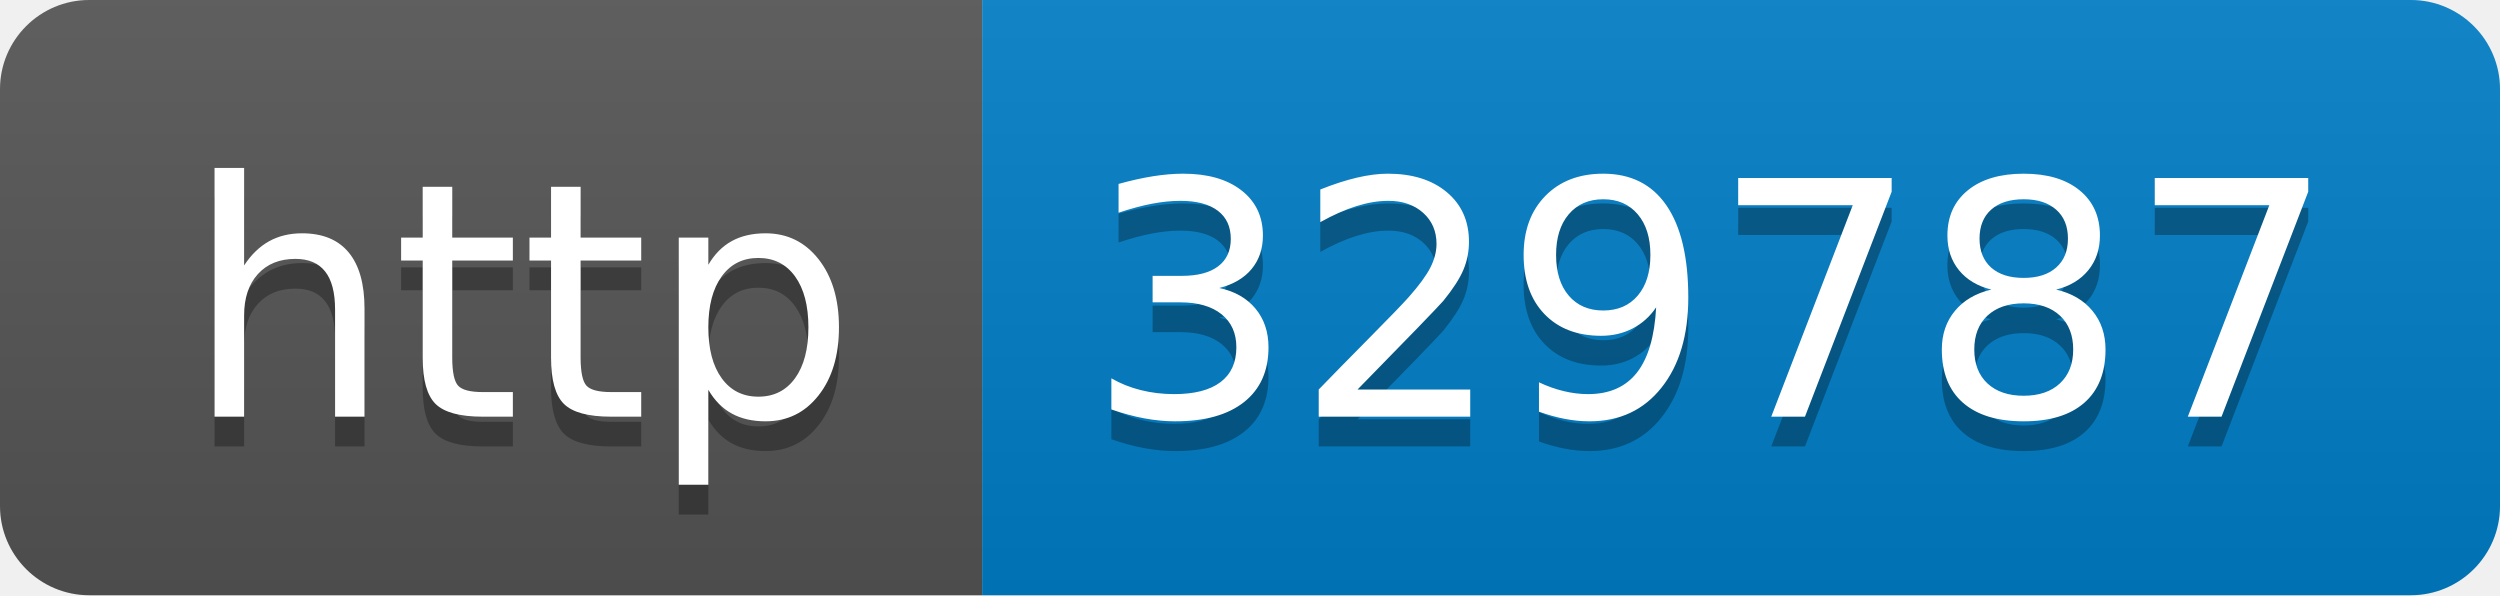
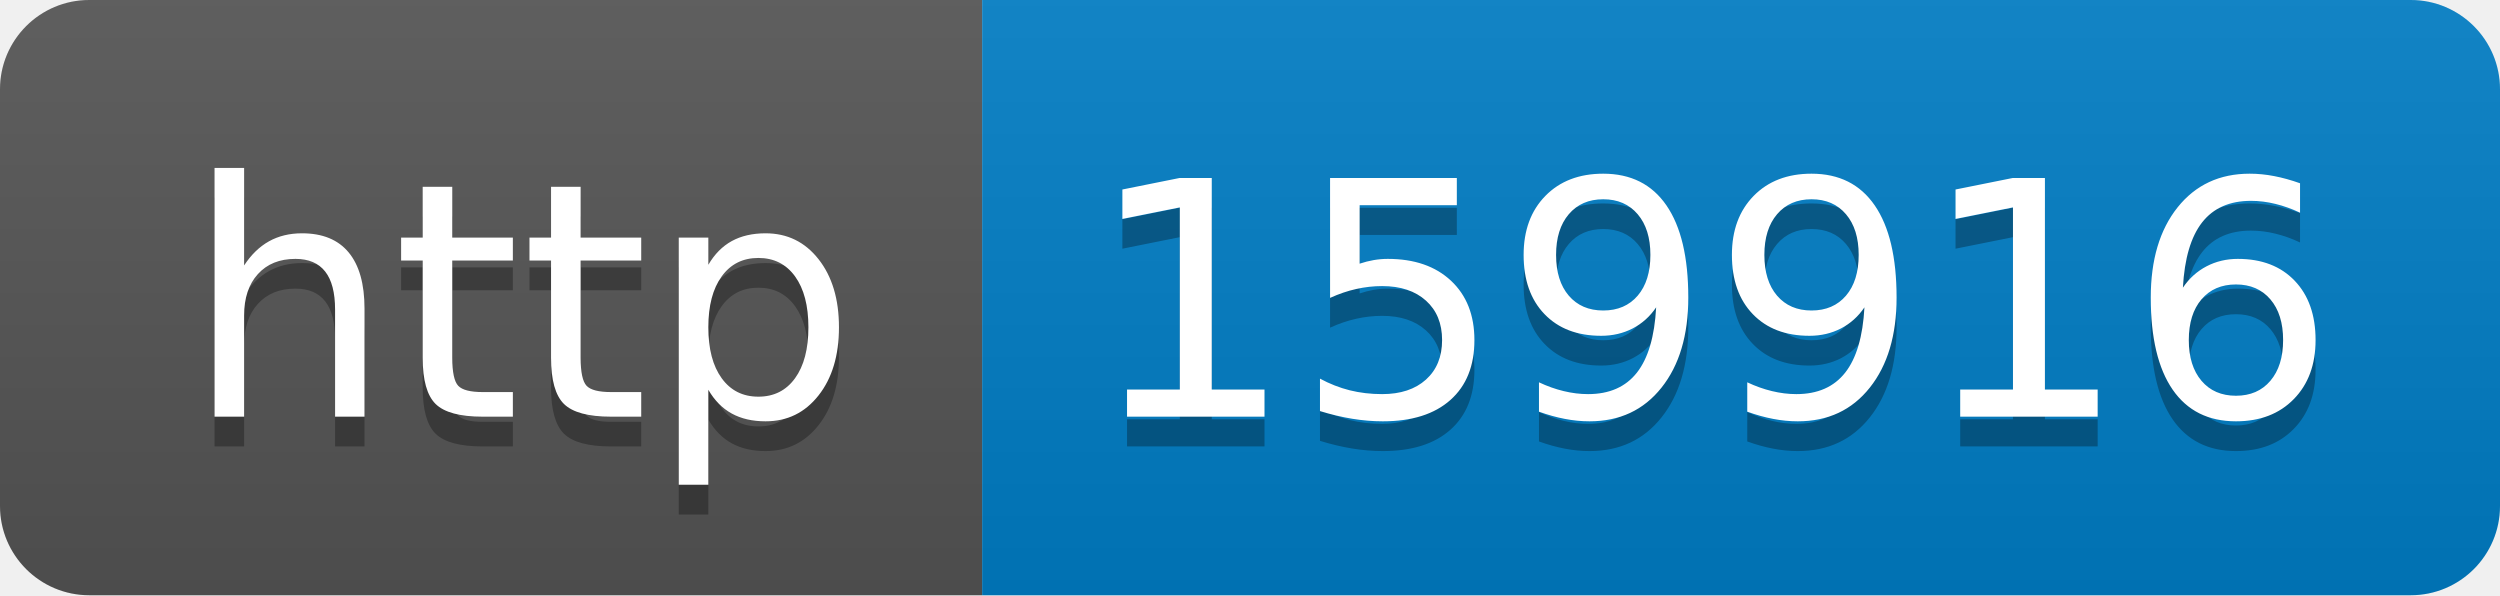
- <svg xmlns="http://www.w3.org/2000/svg" width="84" height="20" role="img" aria-label="http: 329787">
+ <svg xmlns="http://www.w3.org/2000/svg" width="84" height="20" role="img" aria-label="http: 159916">
  <linearGradient id="s" x2="0" y2="100%">
    <stop offset="0" stop-color="#bbb" stop-opacity=".1" />
    <stop offset="1" stop-opacity=".1" />
  </linearGradient>
  <clipPath id="r">
    <rect width="84" height="20" rx="3" fill="#fff" />
  </clipPath>
  <g clip-path="url(#r)">
    <rect width="33" height="20" fill="#555" />
    <rect x="33" width="51" height="20" fill="#007ec6" />
    <rect width="84" height="20" fill="url(#s)" />
  </g>
  <g fill="#fff" text-anchor="middle" font-family="Verdana,Geneva,DejaVu Sans,sans-serif" text-rendering="geometricPrecision" font-size="110">
    <text aria-hidden="true" x="175" y="150" fill="#010101" fill-opacity=".3" transform="scale(.1)" textLength="230">http</text>
    <text x="175" y="140" transform="scale(.1)" fill="#fff" textLength="230">http</text>
-     <text aria-hidden="true" x="575" y="150" fill="#010101" fill-opacity=".3" transform="scale(.1)" textLength="410">329787</text>
-     <text x="575" y="140" transform="scale(.1)" fill="#fff" textLength="410">329787</text>
+     <text aria-hidden="true" x="575" y="150" fill="#010101" fill-opacity=".3" transform="scale(.1)" textLength="410">159916</text>
+     <text x="575" y="140" transform="scale(.1)" fill="#fff" textLength="410">159916</text>
  </g>
</svg>
